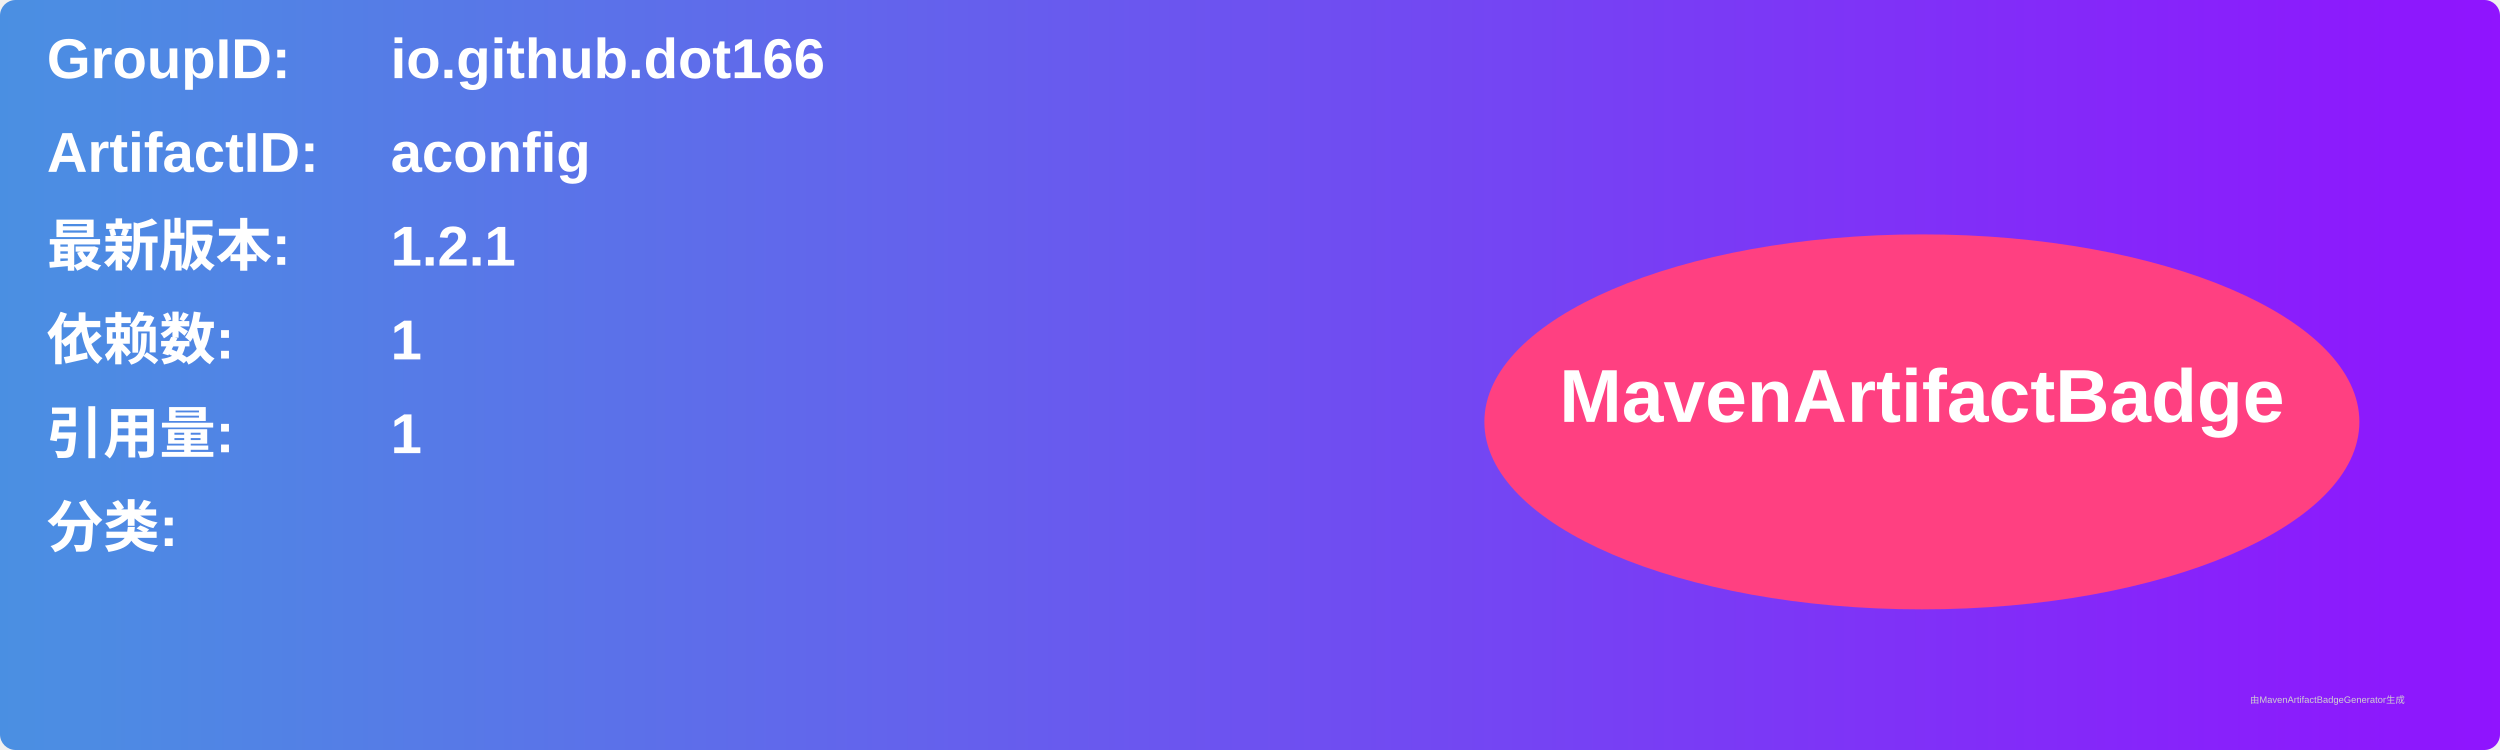
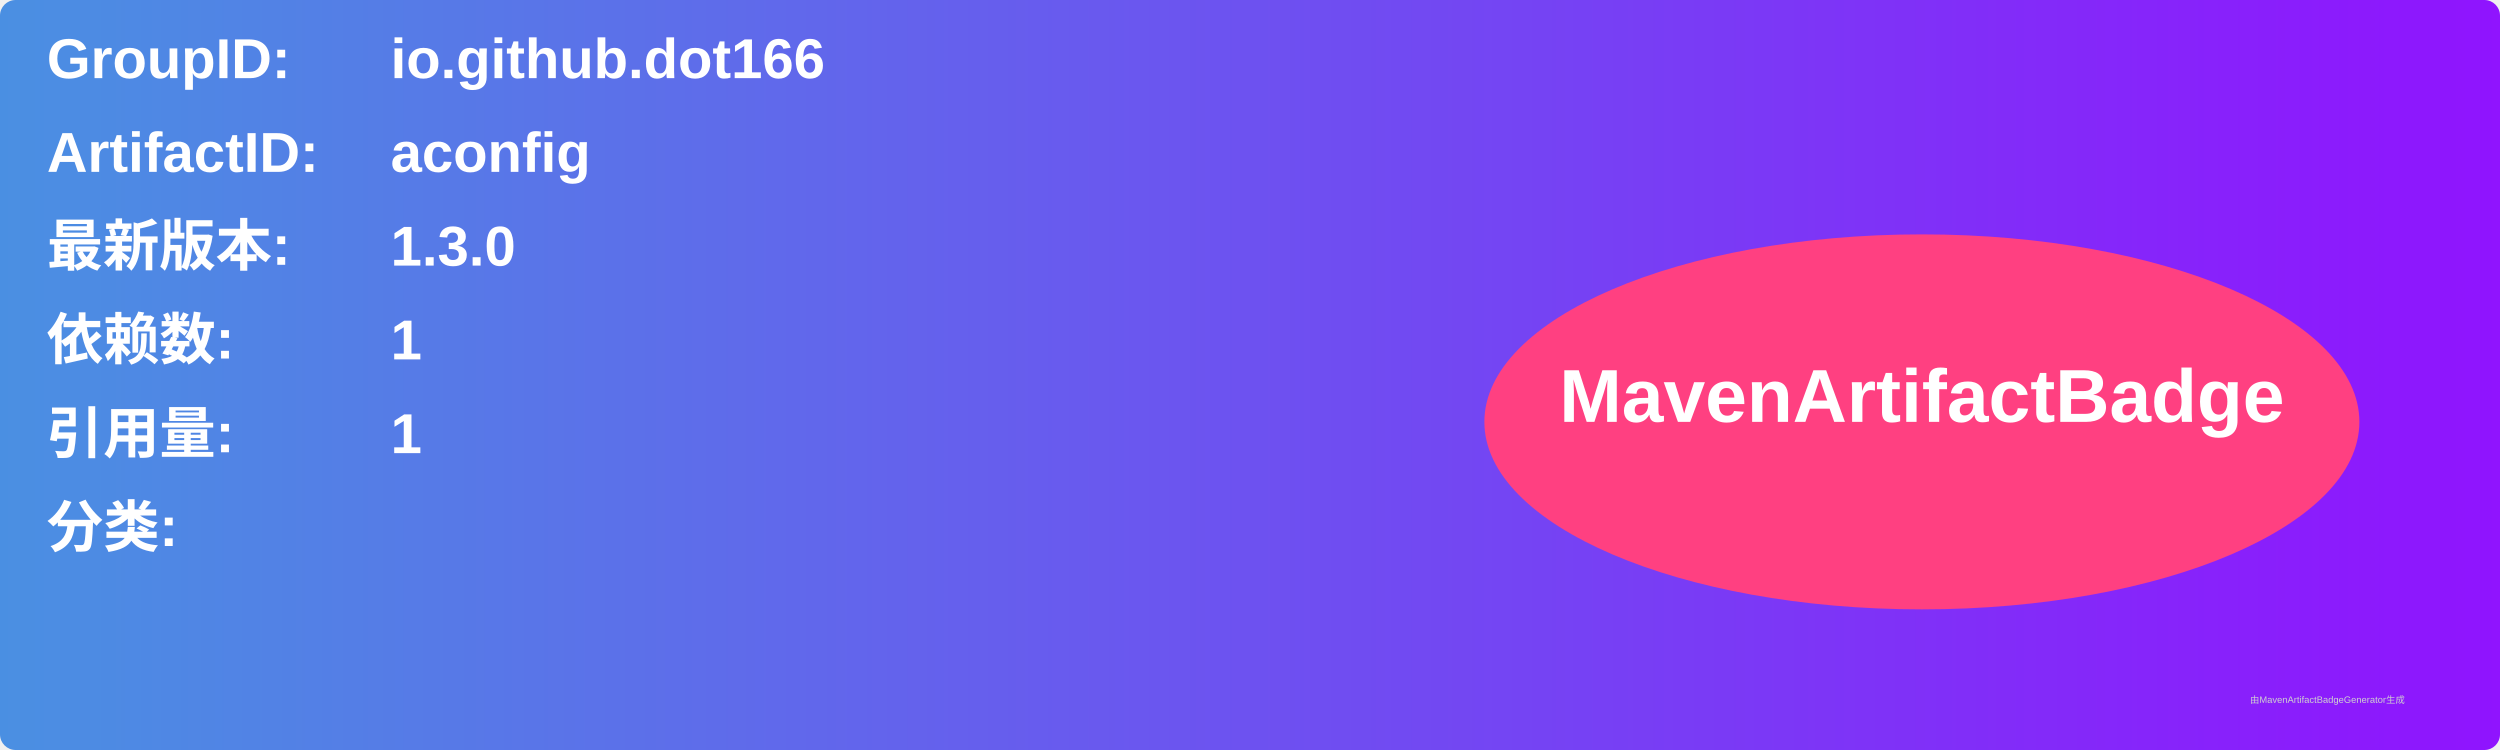
<svg xmlns="http://www.w3.org/2000/svg" width="800" height="240" viewBox="0 0 800 240">
  <linearGradient id="grad" x1="0%" y1="0%" x2="100%" y2="0%">
    <stop offset="0%" stop-color="#4a90e2" />
    <stop offset="100%" stop-color="#9013fe" />
  </linearGradient>
  <rect width="100%" height="100%" rx="5" ry="5" fill="url(#grad)" />
  <g transform="translate(15, 15)">
    <text x="0" y="10" font-family="Arial" font-size="18" fill="white" font-weight="bold" width="260">GroupID:</text>
    <text x="110" y="10" font-family="Arial" font-size="18" fill="white" font-weight="bold" width="460">io.github.dot166</text>
    <text x="0" y="40" font-family="Arial" font-size="18" fill="white" font-weight="bold" width="260">ArtifactID:</text>
    <text x="110" y="40" font-family="Arial" font-size="18" fill="white" font-weight="bold" width="460">aconfig</text>
    <text x="0" y="70" font-family="Arial" font-size="18" fill="white" font-weight="bold">最新版本:</text>
    <text x="110" y="70" font-family="Arial" font-size="18" fill="white" font-weight="bold">
-       <tspan font-weight="bold">1.2.1</tspan>
+       <tspan font-weight="bold">1.3.0</tspan>
    </text>
    <text x="0" y="100" font-family="Arial" font-size="18" fill="white" font-weight="bold">依赖数: </text>
    <text x="110" y="100" font-family="Arial" font-size="18" fill="white">
      <tspan font-weight="bold">1</tspan>
    </text>
    <text x="0" y="130" font-family="Arial" font-size="18" fill="white" font-weight="bold">引用量: </text>
    <text x="110" y="130" font-family="Arial" font-size="18" fill="white">
      <tspan font-weight="bold">1</tspan>
    </text>
    <text x="0" y="160" font-family="Arial" font-size="18" fill="white" font-weight="bold">分类:</text>
    <text x="10" y="190" font-family="Arial" font-size="10" fill="white">
      <tspan font-weight="bold" />
    </text>
    <ellipse cx="600" cy="120" rx="140" ry="60" fill="#ff4081" />
    <text x="600" y="120" text-anchor="middle" font-family="Arial" font-size="24" fill="white" font-weight="bold">MavenArtifactBadge</text>
  </g>
  <text x="720" y="225" font-family="Arial" font-size="3" fill="#d0d0d0">由MavenArtifactBadgeGenerator生成</text>
</svg>
